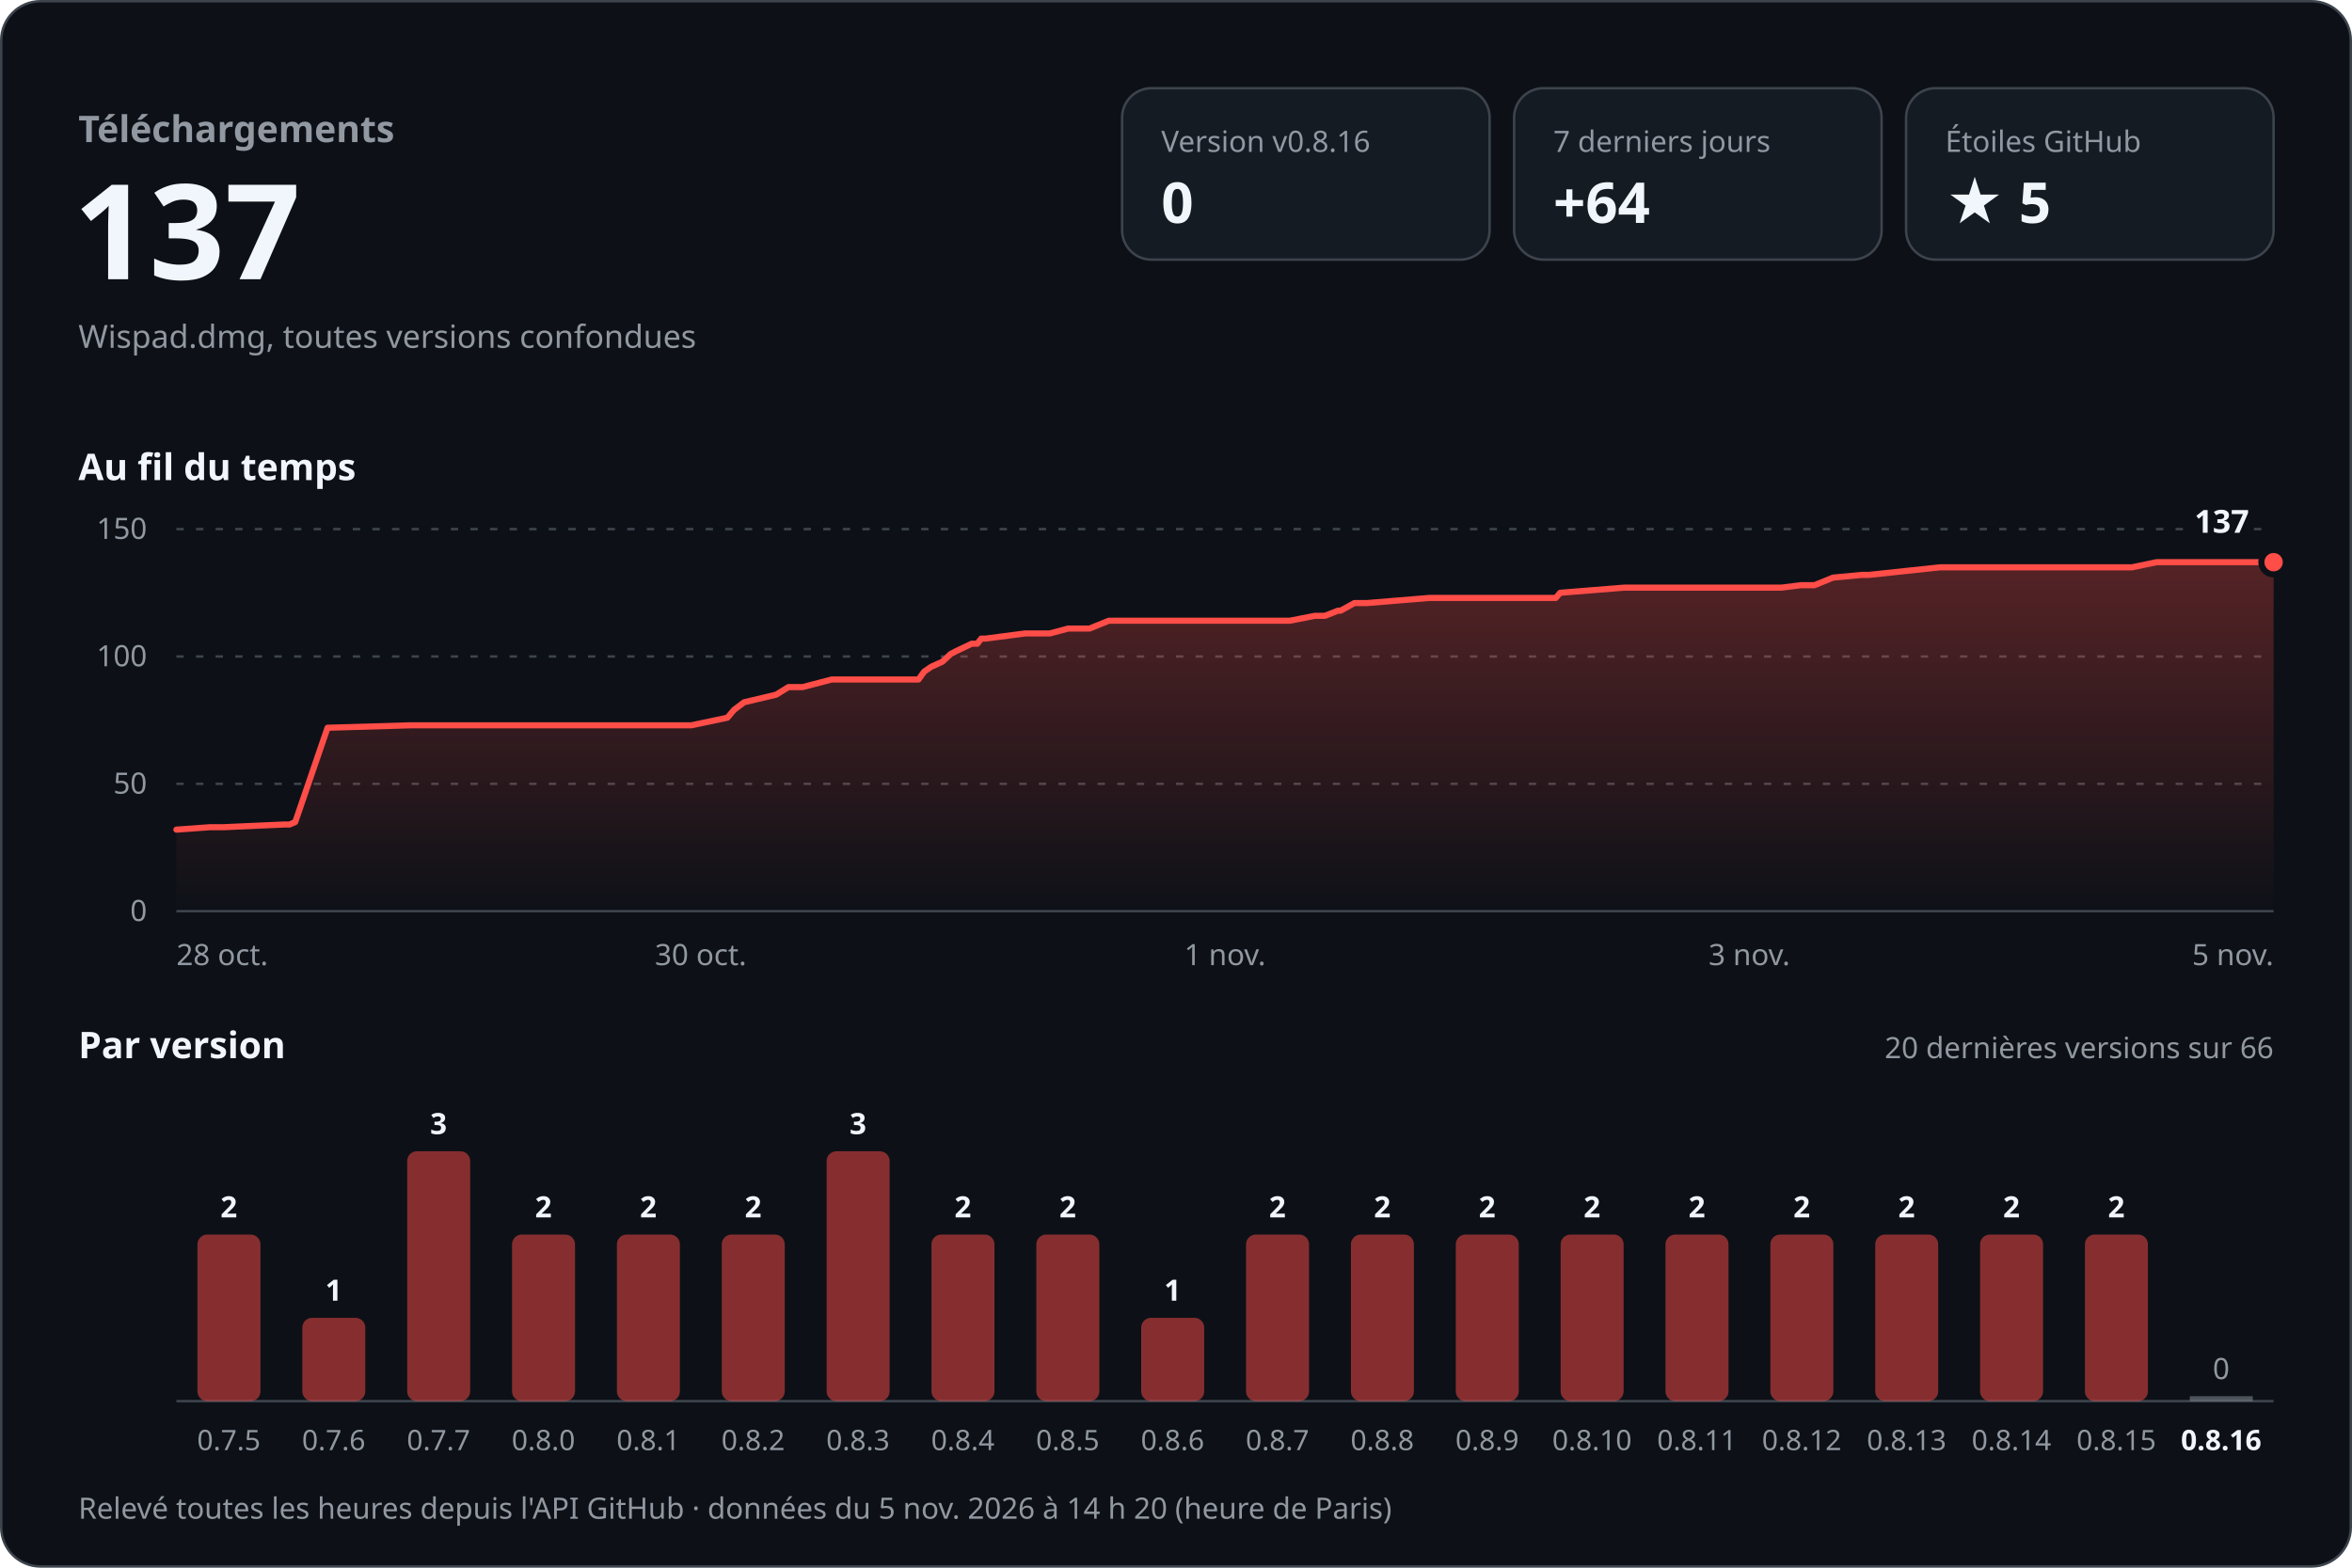
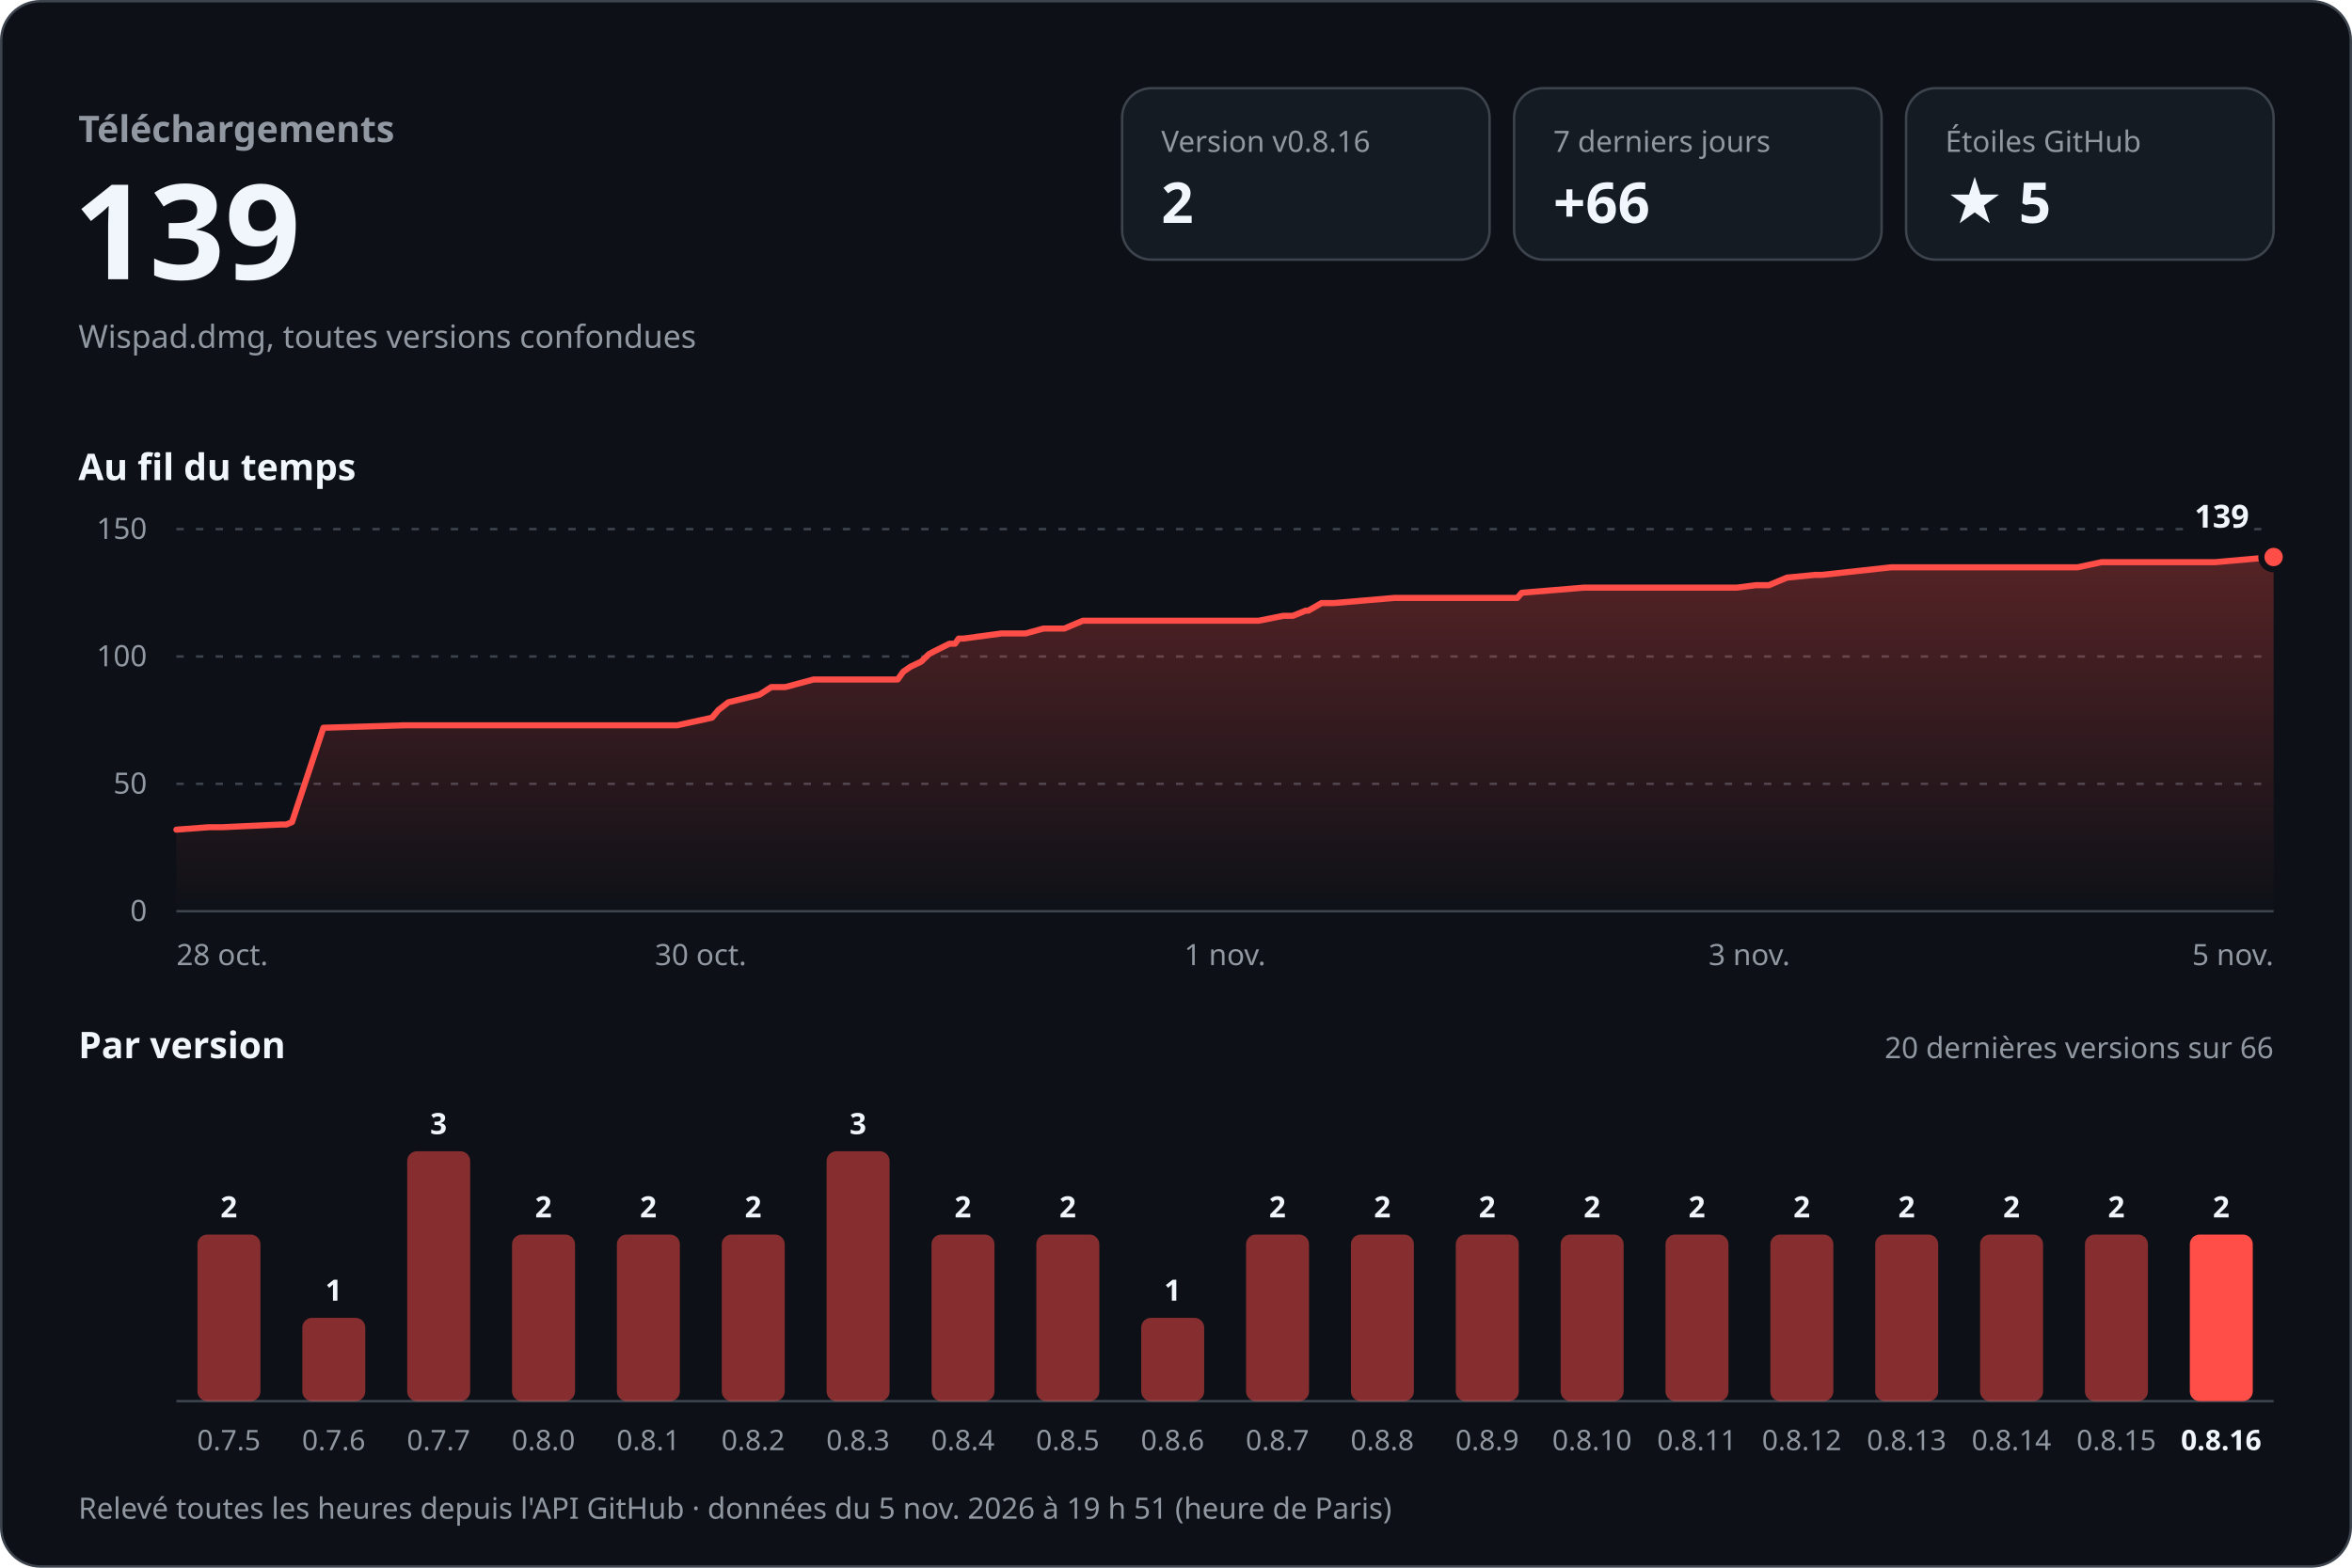
<svg xmlns="http://www.w3.org/2000/svg" width="960" height="640" viewBox="0 0 960 640" role="img" aria-labelledby="titre desc" font-family="-apple-system, BlinkMacSystemFont, 'Segoe UI', 'Noto Sans', Helvetica, Arial, sans-serif" style="font-variant-numeric: tabular-nums">
  <defs>
    <linearGradient id="aire" x1="0" y1="0" x2="0" y2="1">
      <stop offset="0" stop-color="#ff4d48" stop-opacity="0.30" />
      <stop offset="1" stop-color="#ff4d48" stop-opacity="0" />
    </linearGradient>
  </defs>
  <rect x="0.5" y="0.5" width="959" height="639" rx="16" fill="#0d1117" stroke="#3d444d" />
  <text x="32.0" y="58.0" font-size="15" font-weight="600" fill="#9198a1" text-anchor="start">Téléchargements</text>
-   <text x="30.0" y="114.0" font-size="54" font-weight="700" fill="#f0f6fc" text-anchor="start">137</text>
+   <text x="30.0" y="114.0" font-size="54" font-weight="700" fill="#f0f6fc" text-anchor="start">139</text>
  <text x="32.0" y="142.0" font-size="13" font-weight="400" fill="#9198a1" text-anchor="start">Wispad.dmg, toutes versions confondues</text>
  <rect x="458" y="36" width="150" height="70" rx="12" fill="#151b23" stroke="#3d444d" />
  <text x="474.0" y="62.0" font-size="12" font-weight="500" fill="#9198a1" text-anchor="start">Version v0.8.16</text>
-   <text x="474.0" y="91.0" font-size="23" font-weight="700" fill="#f0f6fc" text-anchor="start">0</text>
+   <text x="474.0" y="91.0" font-size="23" font-weight="700" fill="#f0f6fc" text-anchor="start">2</text>
  <rect x="618" y="36" width="150" height="70" rx="12" fill="#151b23" stroke="#3d444d" />
  <text x="634.0" y="62.0" font-size="12" font-weight="500" fill="#9198a1" text-anchor="start">7 derniers jours</text>
-   <text x="634.0" y="91.0" font-size="23" font-weight="700" fill="#f0f6fc" text-anchor="start">+64</text>
+   <text x="634.0" y="91.0" font-size="23" font-weight="700" fill="#f0f6fc" text-anchor="start">+66</text>
  <rect x="778" y="36" width="150" height="70" rx="12" fill="#151b23" stroke="#3d444d" />
  <text x="794.0" y="62.0" font-size="12" font-weight="500" fill="#9198a1" text-anchor="start">Étoiles GitHub</text>
  <text x="794.0" y="91.0" font-size="23" font-weight="700" fill="#f0f6fc" text-anchor="start">★ 5</text>
  <text x="32.0" y="196.0" font-size="15" font-weight="600" fill="#f0f6fc" text-anchor="start">Au fil du temps</text>
  <line x1="72" y1="372.0" x2="928" y2="372.0" stroke="#3d444d" />
  <text x="60.0" y="376.0" font-size="12" font-weight="400" fill="#9198a1" text-anchor="end">0</text>
  <line x1="72" y1="320.0" x2="928" y2="320.0" stroke="#3d444d" stroke-dasharray="3 5" />
  <text x="60.0" y="324.0" font-size="12" font-weight="400" fill="#9198a1" text-anchor="end">50</text>
  <line x1="72" y1="268.0" x2="928" y2="268.0" stroke="#3d444d" stroke-dasharray="3 5" />
  <text x="60.0" y="272.0" font-size="12" font-weight="400" fill="#9198a1" text-anchor="end">100</text>
  <line x1="72" y1="216.0" x2="928" y2="216.0" stroke="#3d444d" stroke-dasharray="3 5" />
  <text x="60.0" y="220.0" font-size="12" font-weight="400" fill="#9198a1" text-anchor="end">150</text>
-   <path d="M72.0,338.7 L85.7,337.7 L91.3,337.7 L115.9,336.6 L118.2,336.6 L120.5,335.6 L133.7,297.1 L167.6,296.1 L197.8,296.1 L282.2,296.1 L296.9,293.0 L299.6,289.8 L303.7,286.7 L316.8,283.6 L321.8,280.5 L327.6,280.5 L339.5,277.4 L374.9,277.4 L377.2,274.2 L380.1,272.2 L384.7,270.1 L388.0,267.0 L390.1,265.9 L396.6,262.8 L398.9,262.8 L400.5,260.7 L402.3,260.7 L418.4,258.6 L428.5,258.6 L436.0,256.6 L444.7,256.6 L452.6,253.4 L526.5,253.4 L536.7,251.4 L540.8,251.4 L546.1,249.3 L547.2,249.3 L552.8,246.2 L557.9,246.2 L583.4,244.1 L635.0,244.1 L636.8,242.0 L662.9,239.9 L727.1,239.9 L735.1,238.9 L740.6,238.9 L748.2,235.8 L759.9,234.7 L762.8,234.7 L791.9,231.6 L870.2,231.6 L880.3,229.5 L928.0,229.5 L928.0,372 L72.0,372 Z" fill="url(#aire)" />
-   <path d="M72.0,338.7 L85.7,337.7 L91.3,337.7 L115.9,336.6 L118.2,336.6 L120.5,335.6 L133.7,297.1 L167.6,296.1 L197.8,296.1 L282.2,296.1 L296.9,293.0 L299.6,289.8 L303.7,286.7 L316.8,283.6 L321.8,280.5 L327.6,280.5 L339.5,277.4 L374.9,277.4 L377.2,274.2 L380.1,272.2 L384.7,270.1 L388.0,267.0 L390.1,265.9 L396.6,262.8 L398.9,262.8 L400.5,260.7 L402.3,260.7 L418.4,258.6 L428.5,258.6 L436.0,256.6 L444.7,256.6 L452.6,253.4 L526.5,253.4 L536.7,251.4 L540.8,251.4 L546.1,249.3 L547.2,249.3 L552.8,246.2 L557.9,246.2 L583.4,244.1 L635.0,244.1 L636.8,242.0 L662.9,239.9 L727.1,239.9 L735.1,238.9 L740.6,238.9 L748.2,235.8 L759.9,234.7 L762.8,234.7 L791.9,231.6 L870.2,231.6 L880.3,229.5 L928.0,229.5" fill="none" stroke="#ff4d48" stroke-width="2.5" stroke-linejoin="round" stroke-linecap="round" />
-   <circle cx="928.0" cy="229.5" r="5" fill="#ff4d48" stroke="#0d1117" stroke-width="2.5" />
-   <text x="918.0" y="217.5" font-size="13" font-weight="700" fill="#f0f6fc" text-anchor="end" stroke="#0d1117" stroke-width="8" stroke-linejoin="round" paint-order="stroke">137</text>
+   <path d="M72.0,338.7 L85.3,337.7 L90.7,337.7 L114.7,336.6 L116.9,336.6 L119.2,335.6 L132.0,297.1 L165.0,296.1 L194.3,296.1 L276.4,296.1 L290.6,293.0 L293.3,289.8 L297.3,286.7 L310.0,283.6 L314.8,280.5 L320.5,280.5 L332.1,277.4 L366.4,277.4 L368.7,274.2 L371.6,272.2 L376.0,270.1 L379.2,267.0 L381.3,265.9 L387.5,262.8 L389.8,262.8 L391.3,260.7 L393.2,260.7 L408.8,258.6 L418.6,258.6 L425.9,256.6 L434.4,256.6 L442.0,253.4 L513.8,253.4 L523.8,251.4 L527.7,251.4 L532.9,249.3 L534.0,249.3 L539.4,246.2 L544.4,246.2 L569.1,244.1 L619.3,244.1 L621.1,242.0 L646.5,239.9 L708.9,239.9 L716.7,238.9 L722.0,238.9 L729.4,235.8 L740.8,234.7 L743.6,234.7 L771.9,231.6 L848.0,231.6 L857.8,229.5 L904.2,229.5 L928.0,227.4 L928.0,372 L72.0,372 Z" fill="url(#aire)" />
+   <path d="M72.0,338.7 L85.3,337.7 L90.7,337.7 L114.7,336.6 L116.9,336.6 L119.2,335.6 L132.0,297.1 L165.0,296.1 L194.3,296.1 L276.4,296.1 L290.6,293.0 L293.3,289.8 L297.3,286.7 L310.0,283.6 L314.8,280.5 L320.5,280.5 L332.1,277.4 L366.4,277.4 L368.7,274.2 L371.6,272.2 L376.0,270.1 L379.2,267.0 L381.3,265.9 L387.5,262.8 L389.8,262.8 L391.3,260.7 L393.2,260.7 L408.8,258.6 L418.6,258.6 L425.9,256.6 L434.4,256.6 L442.0,253.4 L513.8,253.4 L523.8,251.4 L527.7,251.4 L532.9,249.3 L534.0,249.3 L539.4,246.2 L544.4,246.2 L569.1,244.1 L619.3,244.1 L621.1,242.0 L646.5,239.9 L708.9,239.9 L716.7,238.9 L722.0,238.9 L729.4,235.8 L740.8,234.7 L743.6,234.7 L771.9,231.6 L848.0,231.6 L857.8,229.5 L904.2,229.5 L928.0,227.4" fill="none" stroke="#ff4d48" stroke-width="2.5" stroke-linejoin="round" stroke-linecap="round" />
+   <circle cx="928.0" cy="227.4" r="5" fill="#ff4d48" stroke="#0d1117" stroke-width="2.5" />
+   <text x="918.0" y="215.4" font-size="13" font-weight="700" fill="#f0f6fc" text-anchor="end" stroke="#0d1117" stroke-width="8" stroke-linejoin="round" paint-order="stroke">139</text>
  <text x="72.0" y="394.0" font-size="12" font-weight="400" fill="#9198a1" text-anchor="start">28 oct.</text>
  <text x="286.0" y="394.0" font-size="12" font-weight="400" fill="#9198a1" text-anchor="middle">30 oct.</text>
  <text x="500.0" y="394.0" font-size="12" font-weight="400" fill="#9198a1" text-anchor="middle">1 nov.</text>
  <text x="714.0" y="394.0" font-size="12" font-weight="400" fill="#9198a1" text-anchor="middle">3 nov.</text>
  <text x="928.0" y="394.0" font-size="12" font-weight="400" fill="#9198a1" text-anchor="end">5 nov.</text>
  <text x="32.0" y="432.0" font-size="15" font-weight="600" fill="#f0f6fc" text-anchor="start">Par version</text>
  <text x="928.0" y="432.0" font-size="12" font-weight="400" fill="#9198a1" text-anchor="end">20 dernières versions sur 66</text>
  <line x1="72" y1="572" x2="928" y2="572" stroke="#3d444d" />
  <rect x="80.6" y="504.0" width="25.7" height="68.0" rx="4.0" fill="#ff4d48" fill-opacity="0.5" />
  <text x="93.4" y="497.0" font-size="12" font-weight="600" fill="#f0f6fc" text-anchor="middle">2</text>
  <text x="93.4" y="592.0" font-size="11.5" font-weight="400" fill="#9198a1" text-anchor="middle">0.7.5</text>
  <rect x="123.4" y="538.0" width="25.7" height="34.0" rx="4.0" fill="#ff4d48" fill-opacity="0.5" />
  <text x="136.2" y="531.0" font-size="12" font-weight="600" fill="#f0f6fc" text-anchor="middle">1</text>
  <text x="136.2" y="592.0" font-size="11.5" font-weight="400" fill="#9198a1" text-anchor="middle">0.7.6</text>
  <rect x="166.2" y="470.0" width="25.7" height="102.0" rx="4.0" fill="#ff4d48" fill-opacity="0.5" />
  <text x="179.0" y="463.0" font-size="12" font-weight="600" fill="#f0f6fc" text-anchor="middle">3</text>
  <text x="179.0" y="592.0" font-size="11.5" font-weight="400" fill="#9198a1" text-anchor="middle">0.7.7</text>
  <rect x="209.0" y="504.0" width="25.7" height="68.0" rx="4.0" fill="#ff4d48" fill-opacity="0.5" />
  <text x="221.8" y="497.0" font-size="12" font-weight="600" fill="#f0f6fc" text-anchor="middle">2</text>
  <text x="221.8" y="592.0" font-size="11.5" font-weight="400" fill="#9198a1" text-anchor="middle">0.8.0</text>
  <rect x="251.8" y="504.0" width="25.7" height="68.0" rx="4.0" fill="#ff4d48" fill-opacity="0.5" />
  <text x="264.6" y="497.0" font-size="12" font-weight="600" fill="#f0f6fc" text-anchor="middle">2</text>
  <text x="264.6" y="592.0" font-size="11.5" font-weight="400" fill="#9198a1" text-anchor="middle">0.8.1</text>
  <rect x="294.6" y="504.0" width="25.7" height="68.0" rx="4.0" fill="#ff4d48" fill-opacity="0.5" />
  <text x="307.4" y="497.0" font-size="12" font-weight="600" fill="#f0f6fc" text-anchor="middle">2</text>
  <text x="307.4" y="592.0" font-size="11.5" font-weight="400" fill="#9198a1" text-anchor="middle">0.8.2</text>
  <rect x="337.4" y="470.0" width="25.7" height="102.0" rx="4.0" fill="#ff4d48" fill-opacity="0.5" />
  <text x="350.2" y="463.0" font-size="12" font-weight="600" fill="#f0f6fc" text-anchor="middle">3</text>
  <text x="350.2" y="592.0" font-size="11.5" font-weight="400" fill="#9198a1" text-anchor="middle">0.8.3</text>
  <rect x="380.2" y="504.0" width="25.7" height="68.0" rx="4.0" fill="#ff4d48" fill-opacity="0.5" />
  <text x="393.0" y="497.0" font-size="12" font-weight="600" fill="#f0f6fc" text-anchor="middle">2</text>
  <text x="393.0" y="592.0" font-size="11.5" font-weight="400" fill="#9198a1" text-anchor="middle">0.8.4</text>
  <rect x="423.0" y="504.0" width="25.7" height="68.0" rx="4.0" fill="#ff4d48" fill-opacity="0.5" />
  <text x="435.8" y="497.0" font-size="12" font-weight="600" fill="#f0f6fc" text-anchor="middle">2</text>
  <text x="435.8" y="592.0" font-size="11.5" font-weight="400" fill="#9198a1" text-anchor="middle">0.8.5</text>
  <rect x="465.8" y="538.0" width="25.7" height="34.0" rx="4.0" fill="#ff4d48" fill-opacity="0.5" />
  <text x="478.6" y="531.0" font-size="12" font-weight="600" fill="#f0f6fc" text-anchor="middle">1</text>
  <text x="478.6" y="592.0" font-size="11.5" font-weight="400" fill="#9198a1" text-anchor="middle">0.8.6</text>
  <rect x="508.6" y="504.0" width="25.7" height="68.0" rx="4.0" fill="#ff4d48" fill-opacity="0.5" />
  <text x="521.4" y="497.0" font-size="12" font-weight="600" fill="#f0f6fc" text-anchor="middle">2</text>
  <text x="521.4" y="592.0" font-size="11.5" font-weight="400" fill="#9198a1" text-anchor="middle">0.8.7</text>
  <rect x="551.4" y="504.0" width="25.7" height="68.0" rx="4.0" fill="#ff4d48" fill-opacity="0.5" />
  <text x="564.2" y="497.0" font-size="12" font-weight="600" fill="#f0f6fc" text-anchor="middle">2</text>
  <text x="564.2" y="592.0" font-size="11.5" font-weight="400" fill="#9198a1" text-anchor="middle">0.8.8</text>
  <rect x="594.2" y="504.0" width="25.7" height="68.0" rx="4.0" fill="#ff4d48" fill-opacity="0.5" />
  <text x="607.0" y="497.0" font-size="12" font-weight="600" fill="#f0f6fc" text-anchor="middle">2</text>
  <text x="607.0" y="592.0" font-size="11.5" font-weight="400" fill="#9198a1" text-anchor="middle">0.8.9</text>
  <rect x="637.0" y="504.0" width="25.7" height="68.0" rx="4.0" fill="#ff4d48" fill-opacity="0.5" />
  <text x="649.8" y="497.0" font-size="12" font-weight="600" fill="#f0f6fc" text-anchor="middle">2</text>
  <text x="649.8" y="592.0" font-size="11.5" font-weight="400" fill="#9198a1" text-anchor="middle">0.8.10</text>
  <rect x="679.8" y="504.0" width="25.7" height="68.0" rx="4.0" fill="#ff4d48" fill-opacity="0.5" />
  <text x="692.6" y="497.0" font-size="12" font-weight="600" fill="#f0f6fc" text-anchor="middle">2</text>
  <text x="692.6" y="592.0" font-size="11.5" font-weight="400" fill="#9198a1" text-anchor="middle">0.8.11</text>
  <rect x="722.6" y="504.0" width="25.7" height="68.0" rx="4.0" fill="#ff4d48" fill-opacity="0.5" />
  <text x="735.4" y="497.0" font-size="12" font-weight="600" fill="#f0f6fc" text-anchor="middle">2</text>
  <text x="735.4" y="592.0" font-size="11.5" font-weight="400" fill="#9198a1" text-anchor="middle">0.8.12</text>
  <rect x="765.4" y="504.0" width="25.7" height="68.0" rx="4.0" fill="#ff4d48" fill-opacity="0.5" />
  <text x="778.2" y="497.0" font-size="12" font-weight="600" fill="#f0f6fc" text-anchor="middle">2</text>
  <text x="778.2" y="592.0" font-size="11.5" font-weight="400" fill="#9198a1" text-anchor="middle">0.8.13</text>
  <rect x="808.2" y="504.0" width="25.7" height="68.0" rx="4.0" fill="#ff4d48" fill-opacity="0.5" />
  <text x="821.0" y="497.0" font-size="12" font-weight="600" fill="#f0f6fc" text-anchor="middle">2</text>
  <text x="821.0" y="592.0" font-size="11.5" font-weight="400" fill="#9198a1" text-anchor="middle">0.8.14</text>
  <rect x="851.0" y="504.0" width="25.7" height="68.0" rx="4.0" fill="#ff4d48" fill-opacity="0.5" />
  <text x="863.8" y="497.0" font-size="12" font-weight="600" fill="#f0f6fc" text-anchor="middle">2</text>
  <text x="863.8" y="592.0" font-size="11.5" font-weight="400" fill="#9198a1" text-anchor="middle">0.8.15</text>
-   <rect x="893.8" y="570.0" width="25.7" height="2" fill="#9198a1" fill-opacity="0.5" />
-   <text x="906.6" y="563.0" font-size="12" font-weight="500" fill="#9198a1" text-anchor="middle">0</text>
+   <rect x="893.8" y="504.0" width="25.7" height="68.0" rx="4.0" fill="#ff4d48" fill-opacity="1" />
+   <text x="906.6" y="497.0" font-size="12" font-weight="600" fill="#f0f6fc" text-anchor="middle">2</text>
  <text x="906.6" y="592.0" font-size="11.5" font-weight="600" fill="#f0f6fc" text-anchor="middle">0.8.16</text>
-   <text x="32.0" y="620.0" font-size="12" font-weight="400" fill="#9198a1" text-anchor="start">Relevé toutes les heures depuis l'API GitHub · données du 5 nov. 2026 à 14 h 20 (heure de Paris)</text>
+   <text x="32.0" y="620.0" font-size="12" font-weight="400" fill="#9198a1" text-anchor="start">Relevé toutes les heures depuis l'API GitHub · données du 5 nov. 2026 à 19 h 51 (heure de Paris)</text>
</svg>
